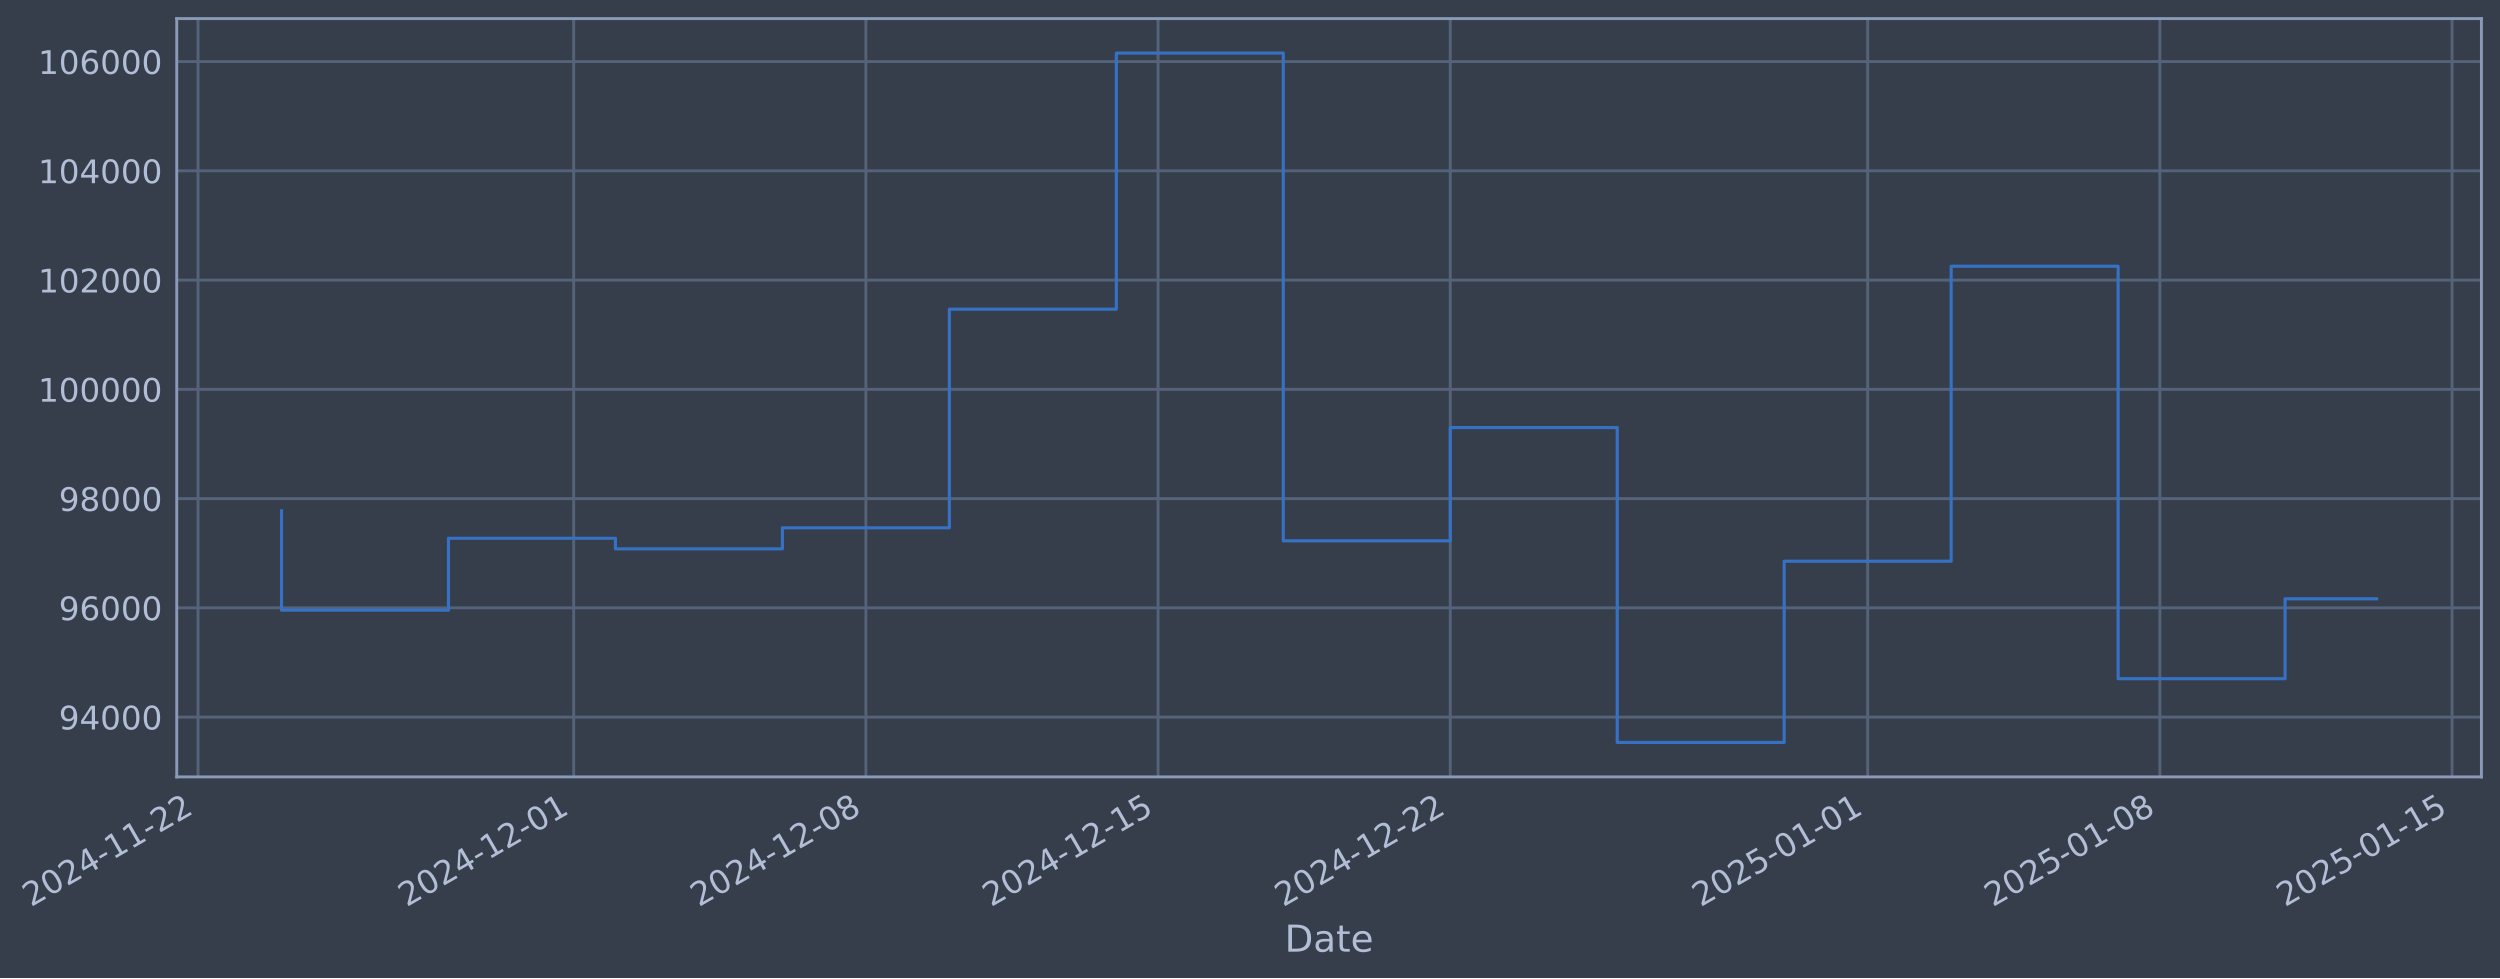
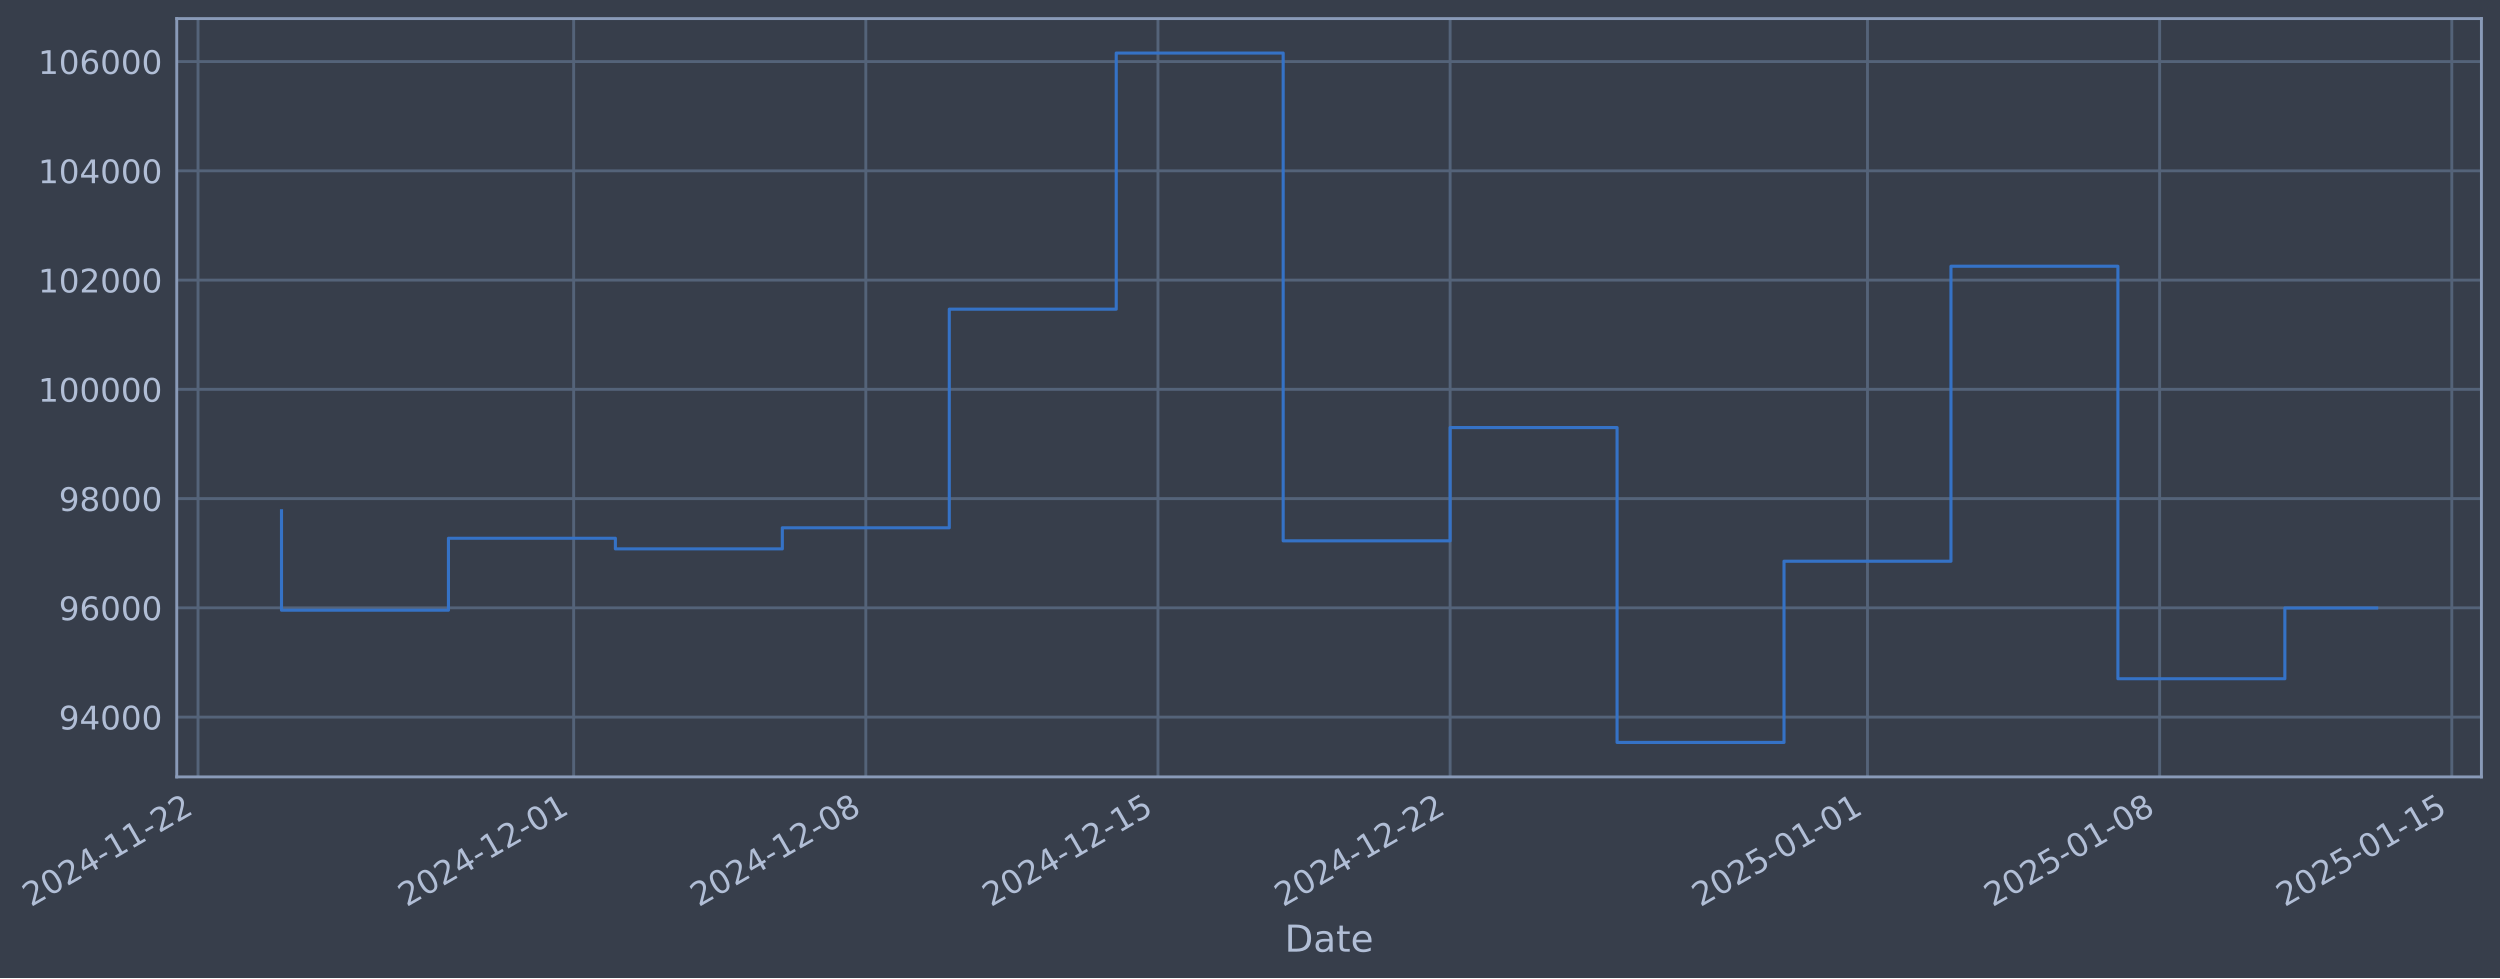
- <svg xmlns="http://www.w3.org/2000/svg" xmlns:xlink="http://www.w3.org/1999/xlink" width="968.471pt" height="378.87pt" viewBox="0 0 968.471 378.87" version="1.1">
+ <svg xmlns="http://www.w3.org/2000/svg" xmlns:xlink="http://www.w3.org/1999/xlink" width="968.467pt" height="378.87pt" viewBox="0 0 968.467 378.87" version="1.1">
  <defs>
    <style type="text/css">*{stroke-linejoin: round; stroke-linecap: butt}</style>
  </defs>
  <g id="figure_1">
    <g id="patch_1">
-       <path d="M 0 378.87  L 968.471 378.87  L 968.471 0  L 0 0  z " style="fill: #373e4b" />
+       <path d="M 0 378.87  L 968.467 378.87  L 968.467 0  L 0 0  z " style="fill: #373e4b" />
    </g>
    <g id="axes_1">
      <g id="patch_2">
-         <path d="M 68.471 300.96  L 961.271 300.96  L 961.271 7.2  L 68.471 7.2  z " style="fill: #373e4b" />
+         <path d="M 68.467 300.96  L 961.267 300.96  L 961.267 7.2  L 68.467 7.2  z " style="fill: #373e4b" />
      </g>
      <g id="matplotlib.axis_1">
        <g id="xtick_1">
          <g id="line2d_1">
-             <path d="M 76.713 300.96  L 76.713 7.2  " clip-path="url(#pc7d7c9ea34)" style="fill: none; stroke: #546379; stroke-width: 1.12; stroke-linecap: square" />
+             <path d="M 76.713 300.96  L 76.713 7.2  " clip-path="url(#pe38aab17a7)" style="fill: none; stroke: #546379; stroke-width: 1.12; stroke-linecap: square" />
          </g>
          <g id="line2d_2" />
          <g id="text_1">
            <g style="fill: #b1bed6" transform="translate(11.98702 351.4642) rotate(-30) scale(0.126 -0.126)">
              <defs>
                <path id="DejaVuSans-32" d="M 1228 531  L 3431 531  L 3431 0  L 469 0  L 469 531  Q 828 903 1448 1529  Q 2069 2156 2228 2338  Q 2531 2678 2651 2914  Q 2772 3150 2772 3378  Q 2772 3750 2511 3984  Q 2250 4219 1831 4219  Q 1534 4219 1204 4116  Q 875 4013 500 3803  L 500 4441  Q 881 4594 1212 4672  Q 1544 4750 1819 4750  Q 2544 4750 2975 4387  Q 3406 4025 3406 3419  Q 3406 3131 3298 2873  Q 3191 2616 2906 2266  Q 2828 2175 2409 1742  Q 1991 1309 1228 531  z " transform="scale(0.015625)" />
                <path id="DejaVuSans-30" d="M 2034 4250  Q 1547 4250 1301 3770  Q 1056 3291 1056 2328  Q 1056 1369 1301 889  Q 1547 409 2034 409  Q 2525 409 2770 889  Q 3016 1369 3016 2328  Q 3016 3291 2770 3770  Q 2525 4250 2034 4250  z M 2034 4750  Q 2819 4750 3233 4129  Q 3647 3509 3647 2328  Q 3647 1150 3233 529  Q 2819 -91 2034 -91  Q 1250 -91 836 529  Q 422 1150 422 2328  Q 422 3509 836 4129  Q 1250 4750 2034 4750  z " transform="scale(0.015625)" />
                <path id="DejaVuSans-34" d="M 2419 4116  L 825 1625  L 2419 1625  L 2419 4116  z M 2253 4666  L 3047 4666  L 3047 1625  L 3713 1625  L 3713 1100  L 3047 1100  L 3047 0  L 2419 0  L 2419 1100  L 313 1100  L 313 1709  L 2253 4666  z " transform="scale(0.015625)" />
                <path id="DejaVuSans-2d" d="M 313 2009  L 1997 2009  L 1997 1497  L 313 1497  L 313 2009  z " transform="scale(0.015625)" />
                <path id="DejaVuSans-31" d="M 794 531  L 1825 531  L 1825 4091  L 703 3866  L 703 4441  L 1819 4666  L 2450 4666  L 2450 531  L 3481 531  L 3481 0  L 794 0  L 794 531  z " transform="scale(0.015625)" />
              </defs>
              <use xlink:href="#DejaVuSans-32" />
              <use xlink:href="#DejaVuSans-30" transform="translate(63.62305 0)" />
              <use xlink:href="#DejaVuSans-32" transform="translate(127.2461 0)" />
              <use xlink:href="#DejaVuSans-34" transform="translate(190.8691 0)" />
              <use xlink:href="#DejaVuSans-2d" transform="translate(254.4922 0)" />
              <use xlink:href="#DejaVuSans-31" transform="translate(290.5762 0)" />
              <use xlink:href="#DejaVuSans-31" transform="translate(354.1992 0)" />
              <use xlink:href="#DejaVuSans-2d" transform="translate(417.8223 0)" />
              <use xlink:href="#DejaVuSans-32" transform="translate(453.9062 0)" />
              <use xlink:href="#DejaVuSans-32" transform="translate(517.5293 0)" />
            </g>
          </g>
        </g>
        <g id="xtick_2">
          <g id="line2d_3">
-             <path d="M 222.243 300.96  L 222.243 7.2  " clip-path="url(#pc7d7c9ea34)" style="fill: none; stroke: #546379; stroke-width: 1.12; stroke-linecap: square" />
+             <path d="M 222.226 300.96  L 222.226 7.2  " clip-path="url(#pe38aab17a7)" style="fill: none; stroke: #546379; stroke-width: 1.12; stroke-linecap: square" />
          </g>
          <g id="line2d_4" />
          <g id="text_2">
-             <g style="fill: #b1bed6" transform="translate(157.5176 351.4642) rotate(-30) scale(0.126 -0.126)">
+             <g style="fill: #b1bed6" transform="translate(157.5005 351.4642) rotate(-30) scale(0.126 -0.126)">
              <use xlink:href="#DejaVuSans-32" />
              <use xlink:href="#DejaVuSans-30" transform="translate(63.62305 0)" />
              <use xlink:href="#DejaVuSans-32" transform="translate(127.2461 0)" />
              <use xlink:href="#DejaVuSans-34" transform="translate(190.8691 0)" />
              <use xlink:href="#DejaVuSans-2d" transform="translate(254.4922 0)" />
              <use xlink:href="#DejaVuSans-31" transform="translate(290.5762 0)" />
              <use xlink:href="#DejaVuSans-32" transform="translate(354.1992 0)" />
              <use xlink:href="#DejaVuSans-2d" transform="translate(417.8223 0)" />
              <use xlink:href="#DejaVuSans-30" transform="translate(453.9062 0)" />
              <use xlink:href="#DejaVuSans-31" transform="translate(517.5293 0)" />
            </g>
          </g>
        </g>
        <g id="xtick_3">
          <g id="line2d_5">
-             <path d="M 335.434 300.96  L 335.434 7.2  " clip-path="url(#pc7d7c9ea34)" style="fill: none; stroke: #546379; stroke-width: 1.12; stroke-linecap: square" />
+             <path d="M 335.403 300.96  L 335.403 7.2  " clip-path="url(#pe38aab17a7)" style="fill: none; stroke: #546379; stroke-width: 1.12; stroke-linecap: square" />
          </g>
          <g id="line2d_6" />
          <g id="text_3">
-             <g style="fill: #b1bed6" transform="translate(270.7081 351.4642) rotate(-30) scale(0.126 -0.126)">
+             <g style="fill: #b1bed6" transform="translate(270.6777 351.4642) rotate(-30) scale(0.126 -0.126)">
              <defs>
                <path id="DejaVuSans-38" d="M 2034 2216  Q 1584 2216 1326 1975  Q 1069 1734 1069 1313  Q 1069 891 1326 650  Q 1584 409 2034 409  Q 2484 409 2743 651  Q 3003 894 3003 1313  Q 3003 1734 2745 1975  Q 2488 2216 2034 2216  z M 1403 2484  Q 997 2584 770 2862  Q 544 3141 544 3541  Q 544 4100 942 4425  Q 1341 4750 2034 4750  Q 2731 4750 3128 4425  Q 3525 4100 3525 3541  Q 3525 3141 3298 2862  Q 3072 2584 2669 2484  Q 3125 2378 3379 2068  Q 3634 1759 3634 1313  Q 3634 634 3220 271  Q 2806 -91 2034 -91  Q 1263 -91 848 271  Q 434 634 434 1313  Q 434 1759 690 2068  Q 947 2378 1403 2484  z M 1172 3481  Q 1172 3119 1398 2916  Q 1625 2713 2034 2713  Q 2441 2713 2670 2916  Q 2900 3119 2900 3481  Q 2900 3844 2670 4047  Q 2441 4250 2034 4250  Q 1625 4250 1398 4047  Q 1172 3844 1172 3481  z " transform="scale(0.015625)" />
              </defs>
              <use xlink:href="#DejaVuSans-32" />
              <use xlink:href="#DejaVuSans-30" transform="translate(63.62305 0)" />
              <use xlink:href="#DejaVuSans-32" transform="translate(127.2461 0)" />
              <use xlink:href="#DejaVuSans-34" transform="translate(190.8691 0)" />
              <use xlink:href="#DejaVuSans-2d" transform="translate(254.4922 0)" />
              <use xlink:href="#DejaVuSans-31" transform="translate(290.5762 0)" />
              <use xlink:href="#DejaVuSans-32" transform="translate(354.1992 0)" />
              <use xlink:href="#DejaVuSans-2d" transform="translate(417.8223 0)" />
              <use xlink:href="#DejaVuSans-30" transform="translate(453.9062 0)" />
              <use xlink:href="#DejaVuSans-38" transform="translate(517.5293 0)" />
            </g>
          </g>
        </g>
        <g id="xtick_4">
          <g id="line2d_7">
-             <path d="M 448.624 300.96  L 448.624 7.2  " clip-path="url(#pc7d7c9ea34)" style="fill: none; stroke: #546379; stroke-width: 1.12; stroke-linecap: square" />
+             <path d="M 448.58 300.96  L 448.58 7.2  " clip-path="url(#pe38aab17a7)" style="fill: none; stroke: #546379; stroke-width: 1.12; stroke-linecap: square" />
          </g>
          <g id="line2d_8" />
          <g id="text_4">
-             <g style="fill: #b1bed6" transform="translate(383.8986 351.4642) rotate(-30) scale(0.126 -0.126)">
+             <g style="fill: #b1bed6" transform="translate(383.8549 351.4642) rotate(-30) scale(0.126 -0.126)">
              <defs>
                <path id="DejaVuSans-35" d="M 691 4666  L 3169 4666  L 3169 4134  L 1269 4134  L 1269 2991  Q 1406 3038 1543 3061  Q 1681 3084 1819 3084  Q 2600 3084 3056 2656  Q 3513 2228 3513 1497  Q 3513 744 3044 326  Q 2575 -91 1722 -91  Q 1428 -91 1123 -41  Q 819 9 494 109  L 494 744  Q 775 591 1075 516  Q 1375 441 1709 441  Q 2250 441 2565 725  Q 2881 1009 2881 1497  Q 2881 1984 2565 2268  Q 2250 2553 1709 2553  Q 1456 2553 1204 2497  Q 953 2441 691 2322  L 691 4666  z " transform="scale(0.015625)" />
              </defs>
              <use xlink:href="#DejaVuSans-32" />
              <use xlink:href="#DejaVuSans-30" transform="translate(63.62305 0)" />
              <use xlink:href="#DejaVuSans-32" transform="translate(127.2461 0)" />
              <use xlink:href="#DejaVuSans-34" transform="translate(190.8691 0)" />
              <use xlink:href="#DejaVuSans-2d" transform="translate(254.4922 0)" />
              <use xlink:href="#DejaVuSans-31" transform="translate(290.5762 0)" />
              <use xlink:href="#DejaVuSans-32" transform="translate(354.1992 0)" />
              <use xlink:href="#DejaVuSans-2d" transform="translate(417.8223 0)" />
              <use xlink:href="#DejaVuSans-31" transform="translate(453.9062 0)" />
              <use xlink:href="#DejaVuSans-35" transform="translate(517.5293 0)" />
            </g>
          </g>
        </g>
        <g id="xtick_5">
          <g id="line2d_9">
-             <path d="M 561.815 300.96  L 561.815 7.2  " clip-path="url(#pc7d7c9ea34)" style="fill: none; stroke: #546379; stroke-width: 1.12; stroke-linecap: square" />
+             <path d="M 561.758 300.96  L 561.758 7.2  " clip-path="url(#pe38aab17a7)" style="fill: none; stroke: #546379; stroke-width: 1.12; stroke-linecap: square" />
          </g>
          <g id="line2d_10" />
          <g id="text_5">
-             <g style="fill: #b1bed6" transform="translate(497.0891 351.4642) rotate(-30) scale(0.126 -0.126)">
+             <g style="fill: #b1bed6" transform="translate(497.032 351.4642) rotate(-30) scale(0.126 -0.126)">
              <use xlink:href="#DejaVuSans-32" />
              <use xlink:href="#DejaVuSans-30" transform="translate(63.62305 0)" />
              <use xlink:href="#DejaVuSans-32" transform="translate(127.2461 0)" />
              <use xlink:href="#DejaVuSans-34" transform="translate(190.8691 0)" />
              <use xlink:href="#DejaVuSans-2d" transform="translate(254.4922 0)" />
              <use xlink:href="#DejaVuSans-31" transform="translate(290.5762 0)" />
              <use xlink:href="#DejaVuSans-32" transform="translate(354.1992 0)" />
              <use xlink:href="#DejaVuSans-2d" transform="translate(417.8223 0)" />
              <use xlink:href="#DejaVuSans-32" transform="translate(453.9062 0)" />
              <use xlink:href="#DejaVuSans-32" transform="translate(517.5293 0)" />
            </g>
          </g>
        </g>
        <g id="xtick_6">
          <g id="line2d_11">
-             <path d="M 723.515 300.96  L 723.515 7.2  " clip-path="url(#pc7d7c9ea34)" style="fill: none; stroke: #546379; stroke-width: 1.12; stroke-linecap: square" />
+             <path d="M 723.439 300.96  L 723.439 7.2  " clip-path="url(#pe38aab17a7)" style="fill: none; stroke: #546379; stroke-width: 1.12; stroke-linecap: square" />
          </g>
          <g id="line2d_12" />
          <g id="text_6">
-             <g style="fill: #b1bed6" transform="translate(658.7897 351.4642) rotate(-30) scale(0.126 -0.126)">
+             <g style="fill: #b1bed6" transform="translate(658.7137 351.4642) rotate(-30) scale(0.126 -0.126)">
              <use xlink:href="#DejaVuSans-32" />
              <use xlink:href="#DejaVuSans-30" transform="translate(63.62305 0)" />
              <use xlink:href="#DejaVuSans-32" transform="translate(127.2461 0)" />
              <use xlink:href="#DejaVuSans-35" transform="translate(190.8691 0)" />
              <use xlink:href="#DejaVuSans-2d" transform="translate(254.4922 0)" />
              <use xlink:href="#DejaVuSans-30" transform="translate(290.5762 0)" />
              <use xlink:href="#DejaVuSans-31" transform="translate(354.1992 0)" />
              <use xlink:href="#DejaVuSans-2d" transform="translate(417.8223 0)" />
              <use xlink:href="#DejaVuSans-30" transform="translate(453.9062 0)" />
              <use xlink:href="#DejaVuSans-31" transform="translate(517.5293 0)" />
            </g>
          </g>
        </g>
        <g id="xtick_7">
          <g id="line2d_13">
-             <path d="M 836.706 300.96  L 836.706 7.2  " clip-path="url(#pc7d7c9ea34)" style="fill: none; stroke: #546379; stroke-width: 1.12; stroke-linecap: square" />
+             <path d="M 836.616 300.96  L 836.616 7.2  " clip-path="url(#pe38aab17a7)" style="fill: none; stroke: #546379; stroke-width: 1.12; stroke-linecap: square" />
          </g>
          <g id="line2d_14" />
          <g id="text_7">
-             <g style="fill: #b1bed6" transform="translate(771.9802 351.4642) rotate(-30) scale(0.126 -0.126)">
+             <g style="fill: #b1bed6" transform="translate(771.8909 351.4642) rotate(-30) scale(0.126 -0.126)">
              <use xlink:href="#DejaVuSans-32" />
              <use xlink:href="#DejaVuSans-30" transform="translate(63.62305 0)" />
              <use xlink:href="#DejaVuSans-32" transform="translate(127.2461 0)" />
              <use xlink:href="#DejaVuSans-35" transform="translate(190.8691 0)" />
              <use xlink:href="#DejaVuSans-2d" transform="translate(254.4922 0)" />
              <use xlink:href="#DejaVuSans-30" transform="translate(290.5762 0)" />
              <use xlink:href="#DejaVuSans-31" transform="translate(354.1992 0)" />
              <use xlink:href="#DejaVuSans-2d" transform="translate(417.8223 0)" />
              <use xlink:href="#DejaVuSans-30" transform="translate(453.9062 0)" />
              <use xlink:href="#DejaVuSans-38" transform="translate(517.5293 0)" />
            </g>
          </g>
        </g>
        <g id="xtick_8">
          <g id="line2d_15">
-             <path d="M 949.896 300.96  L 949.896 7.2  " clip-path="url(#pc7d7c9ea34)" style="fill: none; stroke: #546379; stroke-width: 1.12; stroke-linecap: square" />
+             <path d="M 949.794 300.96  L 949.794 7.2  " clip-path="url(#pe38aab17a7)" style="fill: none; stroke: #546379; stroke-width: 1.12; stroke-linecap: square" />
          </g>
          <g id="line2d_16" />
          <g id="text_8">
-             <g style="fill: #b1bed6" transform="translate(885.1707 351.4642) rotate(-30) scale(0.126 -0.126)">
+             <g style="fill: #b1bed6" transform="translate(885.068 351.4642) rotate(-30) scale(0.126 -0.126)">
              <use xlink:href="#DejaVuSans-32" />
              <use xlink:href="#DejaVuSans-30" transform="translate(63.62305 0)" />
              <use xlink:href="#DejaVuSans-32" transform="translate(127.2461 0)" />
              <use xlink:href="#DejaVuSans-35" transform="translate(190.8691 0)" />
              <use xlink:href="#DejaVuSans-2d" transform="translate(254.4922 0)" />
              <use xlink:href="#DejaVuSans-30" transform="translate(290.5762 0)" />
              <use xlink:href="#DejaVuSans-31" transform="translate(354.1992 0)" />
              <use xlink:href="#DejaVuSans-2d" transform="translate(417.8223 0)" />
              <use xlink:href="#DejaVuSans-31" transform="translate(453.9062 0)" />
              <use xlink:href="#DejaVuSans-35" transform="translate(517.5293 0)" />
            </g>
          </g>
        </g>
        <g id="text_9">
-           <g style="fill: #b1bed6" transform="translate(497.6617 368.6753) scale(0.144 -0.144)">
+           <g style="fill: #b1bed6" transform="translate(497.6579 368.6753) scale(0.144 -0.144)">
            <defs>
              <path id="DejaVuSans-44" d="M 1259 4147  L 1259 519  L 2022 519  Q 2988 519 3436 956  Q 3884 1394 3884 2338  Q 3884 3275 3436 3711  Q 2988 4147 2022 4147  L 1259 4147  z M 628 4666  L 1925 4666  Q 3281 4666 3915 4102  Q 4550 3538 4550 2338  Q 4550 1131 3912 565  Q 3275 0 1925 0  L 628 0  L 628 4666  z " transform="scale(0.015625)" />
              <path id="DejaVuSans-61" d="M 2194 1759  Q 1497 1759 1228 1600  Q 959 1441 959 1056  Q 959 750 1161 570  Q 1363 391 1709 391  Q 2188 391 2477 730  Q 2766 1069 2766 1631  L 2766 1759  L 2194 1759  z M 3341 1997  L 3341 0  L 2766 0  L 2766 531  Q 2569 213 2275 61  Q 1981 -91 1556 -91  Q 1019 -91 701 211  Q 384 513 384 1019  Q 384 1609 779 1909  Q 1175 2209 1959 2209  L 2766 2209  L 2766 2266  Q 2766 2663 2505 2880  Q 2244 3097 1772 3097  Q 1472 3097 1187 3025  Q 903 2953 641 2809  L 641 3341  Q 956 3463 1253 3523  Q 1550 3584 1831 3584  Q 2591 3584 2966 3190  Q 3341 2797 3341 1997  z " transform="scale(0.015625)" />
              <path id="DejaVuSans-74" d="M 1172 4494  L 1172 3500  L 2356 3500  L 2356 3053  L 1172 3053  L 1172 1153  Q 1172 725 1289 603  Q 1406 481 1766 481  L 2356 481  L 2356 0  L 1766 0  Q 1100 0 847 248  Q 594 497 594 1153  L 594 3053  L 172 3053  L 172 3500  L 594 3500  L 594 4494  L 1172 4494  z " transform="scale(0.015625)" />
              <path id="DejaVuSans-65" d="M 3597 1894  L 3597 1613  L 953 1613  Q 991 1019 1311 708  Q 1631 397 2203 397  Q 2534 397 2845 478  Q 3156 559 3463 722  L 3463 178  Q 3153 47 2828 -22  Q 2503 -91 2169 -91  Q 1331 -91 842 396  Q 353 884 353 1716  Q 353 2575 817 3079  Q 1281 3584 2069 3584  Q 2775 3584 3186 3129  Q 3597 2675 3597 1894  z M 3022 2063  Q 3016 2534 2758 2815  Q 2500 3097 2075 3097  Q 1594 3097 1305 2825  Q 1016 2553 972 2059  L 3022 2063  z " transform="scale(0.015625)" />
            </defs>
            <use xlink:href="#DejaVuSans-44" />
            <use xlink:href="#DejaVuSans-61" transform="translate(77.00195 0)" />
            <use xlink:href="#DejaVuSans-74" transform="translate(138.2812 0)" />
            <use xlink:href="#DejaVuSans-65" transform="translate(177.4902 0)" />
          </g>
        </g>
      </g>
      <g id="matplotlib.axis_2">
        <g id="ytick_1">
          <g id="line2d_17">
-             <path d="M 68.471 277.797  L 961.271 277.797  " clip-path="url(#pc7d7c9ea34)" style="fill: none; stroke: #546379; stroke-width: 1.12; stroke-linecap: square" />
+             <path d="M 68.467 277.797  L 961.267 277.797  " clip-path="url(#pe38aab17a7)" style="fill: none; stroke: #546379; stroke-width: 1.12; stroke-linecap: square" />
          </g>
          <g id="line2d_18" />
          <g id="text_10">
-             <g style="fill: #b1bed6" transform="translate(22.78709 282.5841) scale(0.126 -0.126)">
+             <g style="fill: #b1bed6" transform="translate(22.78329 282.5841) scale(0.126 -0.126)">
              <defs>
                <path id="DejaVuSans-39" d="M 703 97  L 703 672  Q 941 559 1184 500  Q 1428 441 1663 441  Q 2288 441 2617 861  Q 2947 1281 2994 2138  Q 2813 1869 2534 1725  Q 2256 1581 1919 1581  Q 1219 1581 811 2004  Q 403 2428 403 3163  Q 403 3881 828 4315  Q 1253 4750 1959 4750  Q 2769 4750 3195 4129  Q 3622 3509 3622 2328  Q 3622 1225 3098 567  Q 2575 -91 1691 -91  Q 1453 -91 1209 -44  Q 966 3 703 97  z M 1959 2075  Q 2384 2075 2632 2365  Q 2881 2656 2881 3163  Q 2881 3666 2632 3958  Q 2384 4250 1959 4250  Q 1534 4250 1286 3958  Q 1038 3666 1038 3163  Q 1038 2656 1286 2365  Q 1534 2075 1959 2075  z " transform="scale(0.015625)" />
              </defs>
              <use xlink:href="#DejaVuSans-39" />
              <use xlink:href="#DejaVuSans-34" transform="translate(63.62305 0)" />
              <use xlink:href="#DejaVuSans-30" transform="translate(127.2461 0)" />
              <use xlink:href="#DejaVuSans-30" transform="translate(190.8691 0)" />
              <use xlink:href="#DejaVuSans-30" transform="translate(254.4922 0)" />
            </g>
          </g>
        </g>
        <g id="ytick_2">
          <g id="line2d_19">
-             <path d="M 68.471 235.473  L 961.271 235.473  " clip-path="url(#pc7d7c9ea34)" style="fill: none; stroke: #546379; stroke-width: 1.12; stroke-linecap: square" />
+             <path d="M 68.467 235.473  L 961.267 235.473  " clip-path="url(#pe38aab17a7)" style="fill: none; stroke: #546379; stroke-width: 1.12; stroke-linecap: square" />
          </g>
          <g id="line2d_20" />
          <g id="text_11">
-             <g style="fill: #b1bed6" transform="translate(22.78709 240.2602) scale(0.126 -0.126)">
+             <g style="fill: #b1bed6" transform="translate(22.78329 240.2602) scale(0.126 -0.126)">
              <defs>
                <path id="DejaVuSans-36" d="M 2113 2584  Q 1688 2584 1439 2293  Q 1191 2003 1191 1497  Q 1191 994 1439 701  Q 1688 409 2113 409  Q 2538 409 2786 701  Q 3034 994 3034 1497  Q 3034 2003 2786 2293  Q 2538 2584 2113 2584  z M 3366 4563  L 3366 3988  Q 3128 4100 2886 4159  Q 2644 4219 2406 4219  Q 1781 4219 1451 3797  Q 1122 3375 1075 2522  Q 1259 2794 1537 2939  Q 1816 3084 2150 3084  Q 2853 3084 3261 2657  Q 3669 2231 3669 1497  Q 3669 778 3244 343  Q 2819 -91 2113 -91  Q 1303 -91 875 529  Q 447 1150 447 2328  Q 447 3434 972 4092  Q 1497 4750 2381 4750  Q 2619 4750 2861 4703  Q 3103 4656 3366 4563  z " transform="scale(0.015625)" />
              </defs>
              <use xlink:href="#DejaVuSans-39" />
              <use xlink:href="#DejaVuSans-36" transform="translate(63.62305 0)" />
              <use xlink:href="#DejaVuSans-30" transform="translate(127.2461 0)" />
              <use xlink:href="#DejaVuSans-30" transform="translate(190.8691 0)" />
              <use xlink:href="#DejaVuSans-30" transform="translate(254.4922 0)" />
            </g>
          </g>
        </g>
        <g id="ytick_3">
          <g id="line2d_21">
-             <path d="M 68.471 193.149  L 961.271 193.149  " clip-path="url(#pc7d7c9ea34)" style="fill: none; stroke: #546379; stroke-width: 1.12; stroke-linecap: square" />
+             <path d="M 68.467 193.149  L 961.267 193.149  " clip-path="url(#pe38aab17a7)" style="fill: none; stroke: #546379; stroke-width: 1.12; stroke-linecap: square" />
          </g>
          <g id="line2d_22" />
          <g id="text_12">
-             <g style="fill: #b1bed6" transform="translate(22.78709 197.9364) scale(0.126 -0.126)">
+             <g style="fill: #b1bed6" transform="translate(22.78329 197.9364) scale(0.126 -0.126)">
              <use xlink:href="#DejaVuSans-39" />
              <use xlink:href="#DejaVuSans-38" transform="translate(63.62305 0)" />
              <use xlink:href="#DejaVuSans-30" transform="translate(127.2461 0)" />
              <use xlink:href="#DejaVuSans-30" transform="translate(190.8691 0)" />
              <use xlink:href="#DejaVuSans-30" transform="translate(254.4922 0)" />
            </g>
          </g>
        </g>
        <g id="ytick_4">
          <g id="line2d_23">
-             <path d="M 68.471 150.826  L 961.271 150.826  " clip-path="url(#pc7d7c9ea34)" style="fill: none; stroke: #546379; stroke-width: 1.12; stroke-linecap: square" />
+             <path d="M 68.467 150.826  L 961.267 150.826  " clip-path="url(#pe38aab17a7)" style="fill: none; stroke: #546379; stroke-width: 1.12; stroke-linecap: square" />
          </g>
          <g id="line2d_24" />
          <g id="text_13">
-             <g style="fill: #b1bed6" transform="translate(14.77034 155.6126) scale(0.126 -0.126)">
+             <g style="fill: #b1bed6" transform="translate(14.76654 155.6126) scale(0.126 -0.126)">
              <use xlink:href="#DejaVuSans-31" />
              <use xlink:href="#DejaVuSans-30" transform="translate(63.62305 0)" />
              <use xlink:href="#DejaVuSans-30" transform="translate(127.2461 0)" />
              <use xlink:href="#DejaVuSans-30" transform="translate(190.8691 0)" />
              <use xlink:href="#DejaVuSans-30" transform="translate(254.4922 0)" />
              <use xlink:href="#DejaVuSans-30" transform="translate(318.1152 0)" />
            </g>
          </g>
        </g>
        <g id="ytick_5">
          <g id="line2d_25">
-             <path d="M 68.471 108.502  L 961.271 108.502  " clip-path="url(#pc7d7c9ea34)" style="fill: none; stroke: #546379; stroke-width: 1.12; stroke-linecap: square" />
+             <path d="M 68.467 108.502  L 961.267 108.502  " clip-path="url(#pe38aab17a7)" style="fill: none; stroke: #546379; stroke-width: 1.12; stroke-linecap: square" />
          </g>
          <g id="line2d_26" />
          <g id="text_14">
-             <g style="fill: #b1bed6" transform="translate(14.77034 113.2888) scale(0.126 -0.126)">
+             <g style="fill: #b1bed6" transform="translate(14.76654 113.2888) scale(0.126 -0.126)">
              <use xlink:href="#DejaVuSans-31" />
              <use xlink:href="#DejaVuSans-30" transform="translate(63.62305 0)" />
              <use xlink:href="#DejaVuSans-32" transform="translate(127.2461 0)" />
              <use xlink:href="#DejaVuSans-30" transform="translate(190.8691 0)" />
              <use xlink:href="#DejaVuSans-30" transform="translate(254.4922 0)" />
              <use xlink:href="#DejaVuSans-30" transform="translate(318.1152 0)" />
            </g>
          </g>
        </g>
        <g id="ytick_6">
          <g id="line2d_27">
-             <path d="M 68.471 66.178  L 961.271 66.178  " clip-path="url(#pc7d7c9ea34)" style="fill: none; stroke: #546379; stroke-width: 1.12; stroke-linecap: square" />
+             <path d="M 68.467 66.178  L 961.267 66.178  " clip-path="url(#pe38aab17a7)" style="fill: none; stroke: #546379; stroke-width: 1.12; stroke-linecap: square" />
          </g>
          <g id="line2d_28" />
          <g id="text_15">
-             <g style="fill: #b1bed6" transform="translate(14.77034 70.96502) scale(0.126 -0.126)">
+             <g style="fill: #b1bed6" transform="translate(14.76654 70.96502) scale(0.126 -0.126)">
              <use xlink:href="#DejaVuSans-31" />
              <use xlink:href="#DejaVuSans-30" transform="translate(63.62305 0)" />
              <use xlink:href="#DejaVuSans-34" transform="translate(127.2461 0)" />
              <use xlink:href="#DejaVuSans-30" transform="translate(190.8691 0)" />
              <use xlink:href="#DejaVuSans-30" transform="translate(254.4922 0)" />
              <use xlink:href="#DejaVuSans-30" transform="translate(318.1152 0)" />
            </g>
          </g>
        </g>
        <g id="ytick_7">
          <g id="line2d_29">
-             <path d="M 68.471 23.854  L 961.271 23.854  " clip-path="url(#pc7d7c9ea34)" style="fill: none; stroke: #546379; stroke-width: 1.12; stroke-linecap: square" />
+             <path d="M 68.467 23.854  L 961.267 23.854  " clip-path="url(#pe38aab17a7)" style="fill: none; stroke: #546379; stroke-width: 1.12; stroke-linecap: square" />
          </g>
          <g id="line2d_30" />
          <g id="text_16">
-             <g style="fill: #b1bed6" transform="translate(14.77034 28.64121) scale(0.126 -0.126)">
+             <g style="fill: #b1bed6" transform="translate(14.76654 28.64121) scale(0.126 -0.126)">
              <use xlink:href="#DejaVuSans-31" />
              <use xlink:href="#DejaVuSans-30" transform="translate(63.62305 0)" />
              <use xlink:href="#DejaVuSans-36" transform="translate(127.2461 0)" />
              <use xlink:href="#DejaVuSans-30" transform="translate(190.8691 0)" />
              <use xlink:href="#DejaVuSans-30" transform="translate(254.4922 0)" />
              <use xlink:href="#DejaVuSans-30" transform="translate(318.1152 0)" />
            </g>
          </g>
        </g>
      </g>
      <g id="line2d_31">
-         <path d="M 109.053 197.87  L 109.053 236.383  L 173.733 236.383  L 173.733 208.521  L 238.413 208.521  L 238.413 212.628  L 303.093 212.628  L 303.093 204.459  L 367.774 204.459  L 367.774 119.77  L 432.454 119.77  L 432.454 20.553  L 497.134 20.553  L 497.134 209.517  L 561.815 209.517  L 561.815 165.636  L 626.495 165.636  L 626.495 287.607  L 691.175 287.607  L 691.175 217.409  L 755.855 217.409  L 755.855 103.141  L 820.536 103.141  L 820.536 262.927  L 885.216 262.927  L 885.216 231.979  L 920.689 231.979  " clip-path="url(#pc7d7c9ea34)" style="fill: none; stroke: #3572c6; stroke-width: 1.2; stroke-linecap: square" />
+         <path d="M 109.049 197.87  L 109.049 236.383  L 173.722 236.383  L 173.722 208.521  L 238.394 208.521  L 238.394 212.628  L 303.067 212.628  L 303.067 204.459  L 367.74 204.459  L 367.74 119.77  L 432.412 119.77  L 432.412 20.553  L 497.085 20.553  L 497.085 209.517  L 561.758 209.517  L 561.758 165.636  L 626.43 165.636  L 626.43 287.607  L 691.103 287.607  L 691.103 217.409  L 755.776 217.409  L 755.776 103.141  L 820.448 103.141  L 820.448 262.927  L 885.121 262.927  L 885.121 235.528  L 920.685 235.528  " clip-path="url(#pe38aab17a7)" style="fill: none; stroke: #3572c6; stroke-width: 1.2; stroke-linecap: square" />
      </g>
      <g id="patch_3">
-         <path d="M 68.471 300.96  L 68.471 7.2  " style="fill: none; stroke: #899ab8; stroke-width: 1.12; stroke-linejoin: miter; stroke-linecap: square" />
+         <path d="M 68.467 300.96  L 68.467 7.2  " style="fill: none; stroke: #899ab8; stroke-width: 1.12; stroke-linejoin: miter; stroke-linecap: square" />
      </g>
      <g id="patch_4">
-         <path d="M 961.271 300.96  L 961.271 7.2  " style="fill: none; stroke: #899ab8; stroke-width: 1.12; stroke-linejoin: miter; stroke-linecap: square" />
+         <path d="M 961.267 300.96  L 961.267 7.2  " style="fill: none; stroke: #899ab8; stroke-width: 1.12; stroke-linejoin: miter; stroke-linecap: square" />
      </g>
      <g id="patch_5">
-         <path d="M 68.471 300.96  L 961.271 300.96  " style="fill: none; stroke: #899ab8; stroke-width: 1.12; stroke-linejoin: miter; stroke-linecap: square" />
+         <path d="M 68.467 300.96  L 961.267 300.96  " style="fill: none; stroke: #899ab8; stroke-width: 1.12; stroke-linejoin: miter; stroke-linecap: square" />
      </g>
      <g id="patch_6">
-         <path d="M 68.471 7.2  L 961.271 7.2  " style="fill: none; stroke: #899ab8; stroke-width: 1.12; stroke-linejoin: miter; stroke-linecap: square" />
+         <path d="M 68.467 7.2  L 961.267 7.2  " style="fill: none; stroke: #899ab8; stroke-width: 1.12; stroke-linejoin: miter; stroke-linecap: square" />
      </g>
    </g>
  </g>
  <defs>
-     <clipPath id="pc7d7c9ea34">
-       <rect x="68.471" y="7.2" width="892.8" height="293.76" />
+     <clipPath id="pe38aab17a7">
+       <rect x="68.467" y="7.2" width="892.8" height="293.76" />
    </clipPath>
  </defs>
</svg>
